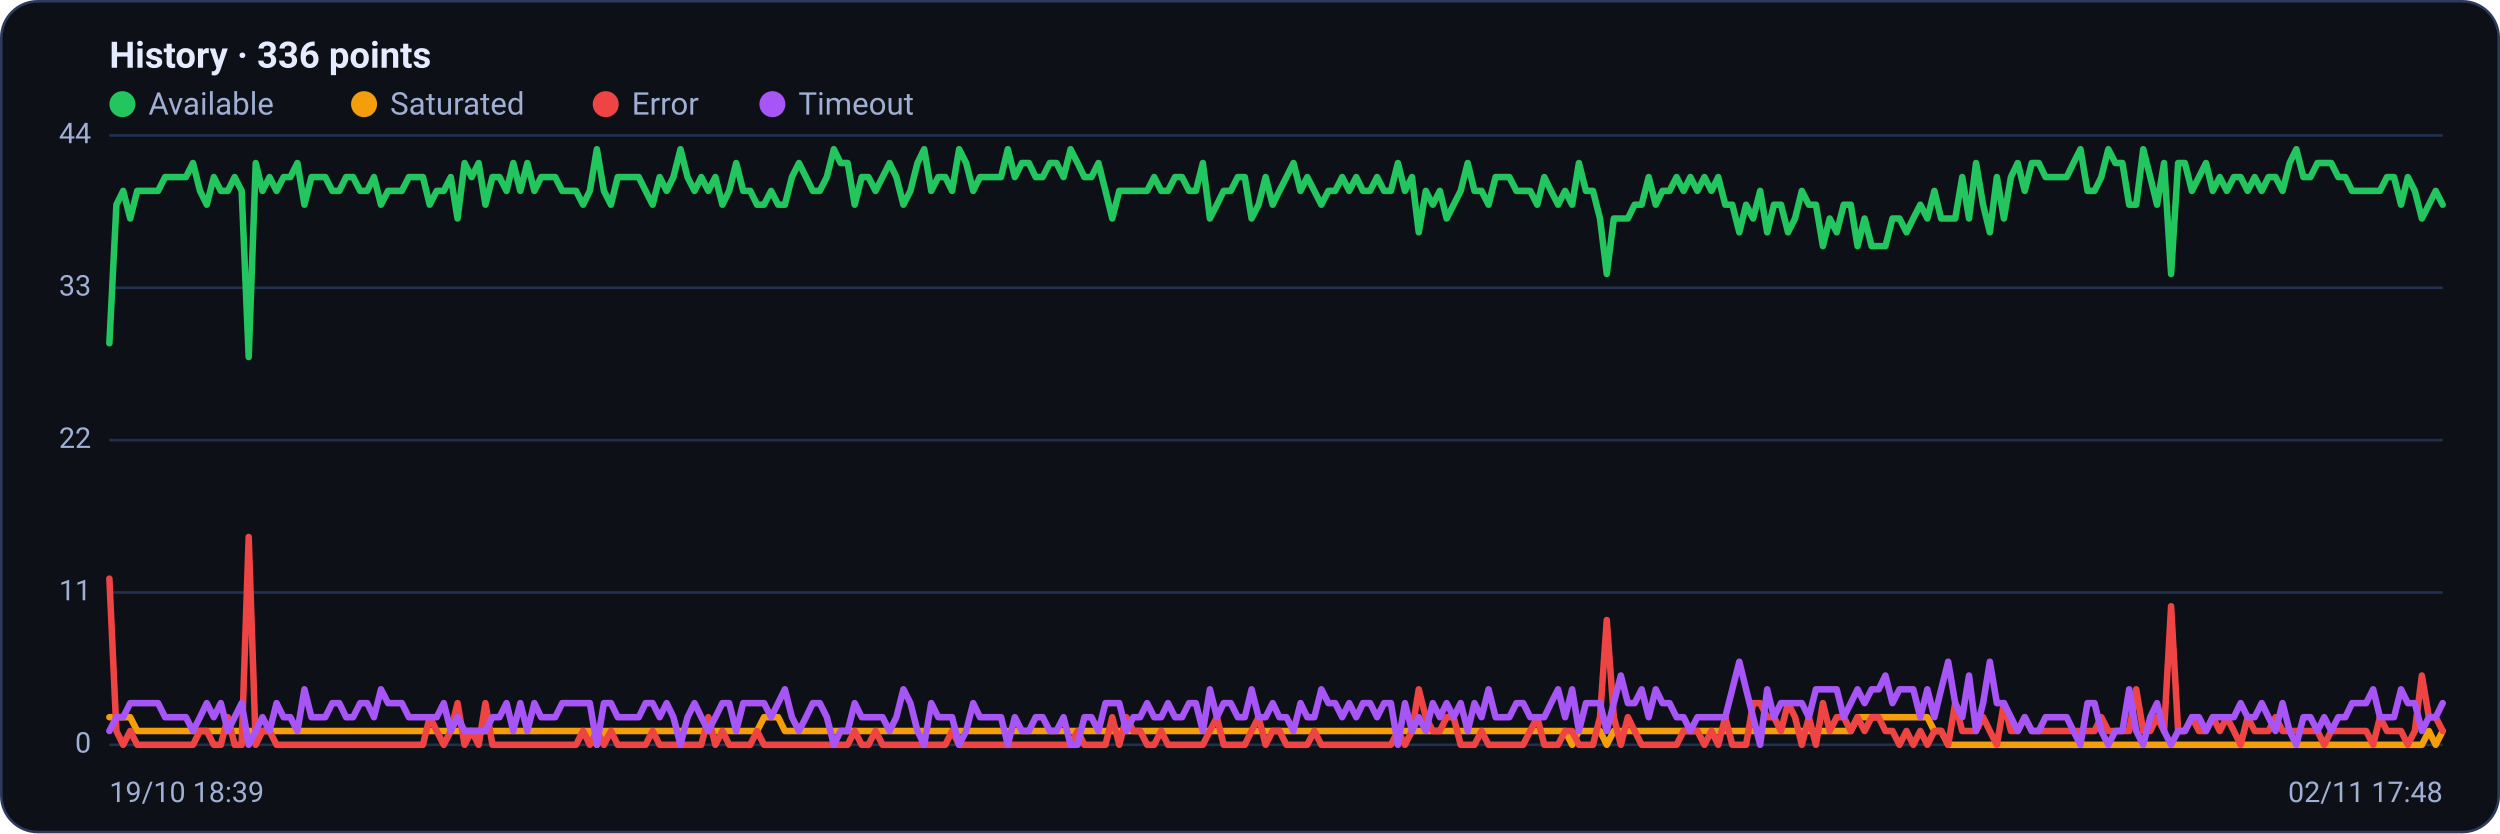
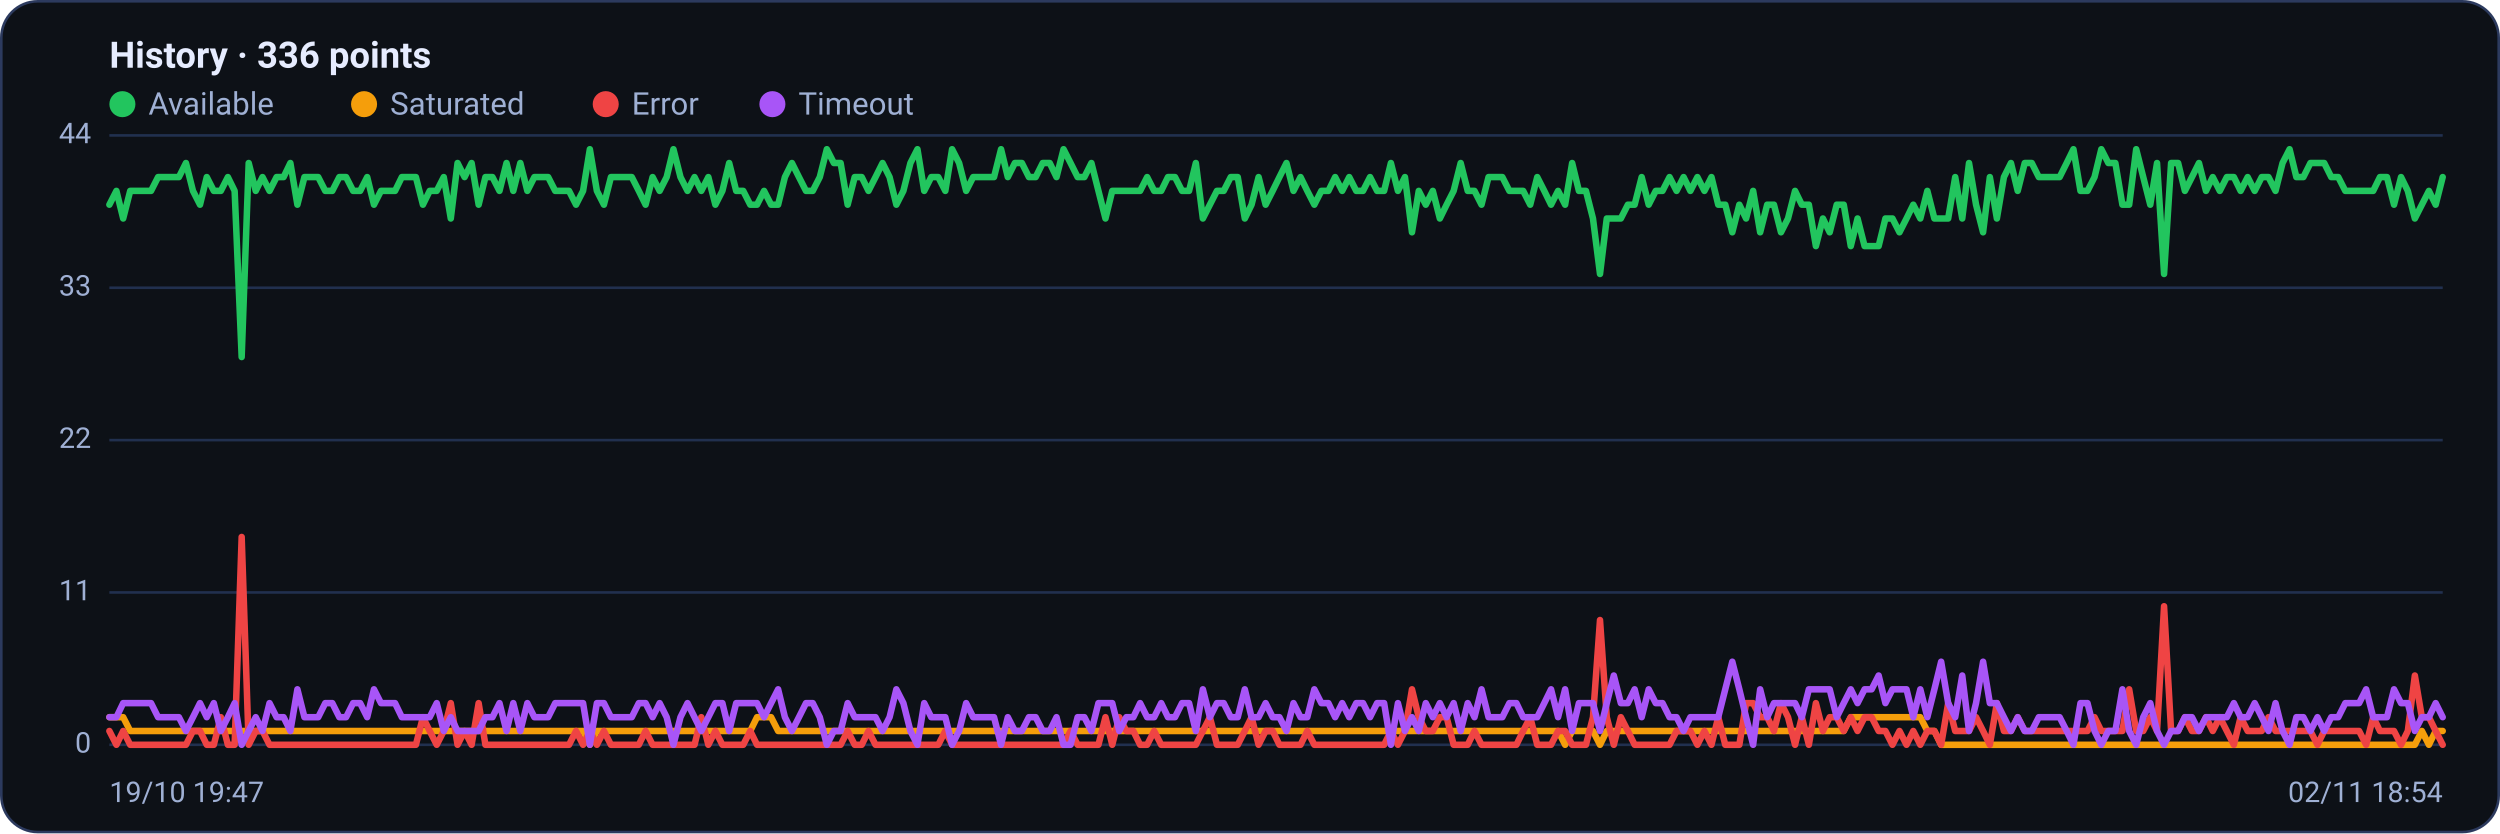
<svg xmlns="http://www.w3.org/2000/svg" viewBox="0 0 960 320" width="960" height="320" font-family="Segoe UI, system-ui, -apple-system, Roboto, Helvetica, Arial, sans-serif" role="img" aria-label="Availability history per region">
  <rect x="0.5" y="0.5" width="959" height="319" rx="14" fill="#0d1117" stroke="#2c3a5e" />
  <text x="42" y="26" font-size="14" font-weight="600" fill="#e6ecff">History · 336 points</text>
  <circle cx="47" cy="40" r="5" fill="#22c55e" />
  <text x="57" y="44" font-size="12" fill="#9fb0d4">Available</text>
  <circle cx="139.8" cy="40" r="5" fill="#f59e0b" />
  <text x="149.8" y="44" font-size="12" fill="#9fb0d4">Saturated</text>
  <circle cx="232.6" cy="40" r="5" fill="#ef4444" />
  <text x="242.6" y="44" font-size="12" fill="#9fb0d4">Error</text>
  <circle cx="296.6" cy="40" r="5" fill="#a855f7" />
  <text x="306.6" y="44" font-size="12" fill="#9fb0d4">Timeout</text>
  <line x1="42" y1="286.0" x2="938" y2="286.0" stroke="#21304f" stroke-width="1" />
  <text x="35" y="289.0" text-anchor="end" font-size="11" fill="#9fb0d4">0</text>
  <line x1="42" y1="227.5" x2="938" y2="227.5" stroke="#21304f" stroke-width="1" />
  <text x="35" y="230.5" text-anchor="end" font-size="11" fill="#9fb0d4">11</text>
  <line x1="42" y1="169.0" x2="938" y2="169.0" stroke="#21304f" stroke-width="1" />
  <text x="35" y="172.0" text-anchor="end" font-size="11" fill="#9fb0d4">22</text>
  <line x1="42" y1="110.5" x2="938" y2="110.5" stroke="#21304f" stroke-width="1" />
  <text x="35" y="113.5" text-anchor="end" font-size="11" fill="#9fb0d4">33</text>
  <line x1="42" y1="52.0" x2="938" y2="52.0" stroke="#21304f" stroke-width="1" />
  <text x="35" y="55.0" text-anchor="end" font-size="11" fill="#9fb0d4">44</text>
-   <polyline fill="none" stroke="#22c55e" stroke-width="2.5" stroke-linejoin="round" stroke-linecap="round" points="42.0,131.8 44.7,78.6 47.3,73.3 50.0,83.9 52.7,73.3 55.4,73.3 58.0,73.3 60.7,73.3 63.4,68.0 66.1,68.0 68.7,68.0 71.4,68.0 74.1,62.6 76.8,73.3 79.4,78.6 82.1,68.0 84.8,73.3 87.5,73.3 90.1,68.0 92.8,73.3 95.5,137.1 98.2,62.6 100.8,73.3 103.5,68.0 106.2,73.3 108.9,68.0 111.5,68.0 114.2,62.6 116.9,78.6 119.6,68.0 122.2,68.0 124.9,68.0 127.6,73.3 130.3,73.3 132.9,68.0 135.6,68.0 138.3,73.3 141.0,73.3 143.6,68.0 146.3,78.6 149.0,73.3 151.7,73.3 154.3,73.3 157.0,68.0 159.7,68.0 162.4,68.0 165.0,78.6 167.7,73.3 170.4,73.3 173.1,68.0 175.7,83.9 178.4,62.6 181.1,68.0 183.8,62.6 186.4,78.6 189.1,68.0 191.8,68.0 194.5,73.3 197.1,62.6 199.8,73.3 202.5,62.6 205.2,73.3 207.8,68.0 210.5,68.0 213.2,68.0 215.9,73.3 218.5,73.3 221.2,73.3 223.9,78.6 226.5,73.3 229.2,57.3 231.9,73.3 234.6,78.6 237.2,68.0 239.9,68.0 242.6,68.0 245.3,68.0 247.9,73.3 250.6,78.6 253.3,68.0 256.0,73.3 258.6,68.0 261.3,57.3 264.0,68.0 266.7,73.3 269.3,68.0 272.0,73.3 274.7,68.0 277.4,78.6 280.0,73.3 282.7,62.6 285.4,73.3 288.1,73.3 290.7,78.6 293.4,78.6 296.1,73.3 298.8,78.6 301.4,78.6 304.1,68.0 306.8,62.6 309.5,68.0 312.1,73.3 314.8,73.3 317.5,68.0 320.2,57.3 322.8,62.6 325.5,62.6 328.2,78.6 330.9,68.0 333.5,68.0 336.2,73.3 338.9,68.0 341.6,62.6 344.2,68.0 346.9,78.6 349.6,73.3 352.3,62.6 354.9,57.3 357.6,73.3 360.3,68.0 363.0,68.0 365.6,73.3 368.3,57.3 371.0,62.6 373.7,73.3 376.3,68.0 379.0,68.0 381.7,68.0 384.4,68.0 387.0,57.3 389.7,68.0 392.4,62.6 395.1,62.6 397.7,68.0 400.4,68.0 403.1,62.6 405.7,62.6 408.4,68.0 411.1,57.3 413.8,62.6 416.4,68.0 419.1,68.0 421.8,62.6 424.5,73.3 427.1,83.9 429.8,73.3 432.5,73.3 435.2,73.3 437.8,73.3 440.5,73.3 443.2,68.0 445.9,73.3 448.5,73.3 451.2,68.0 453.9,68.0 456.6,73.3 459.2,73.3 461.9,62.6 464.6,83.9 467.3,78.6 469.9,73.3 472.6,73.3 475.3,68.0 478.0,68.0 480.6,83.9 483.3,78.6 486.0,68.0 488.7,78.6 491.3,73.3 494.0,68.0 496.7,62.6 499.4,73.3 502.0,68.0 504.7,73.3 507.4,78.6 510.1,73.3 512.7,73.3 515.4,68.0 518.1,73.3 520.8,68.0 523.4,73.3 526.1,73.3 528.8,68.0 531.5,73.3 534.1,73.3 536.8,62.6 539.5,73.3 542.2,68.0 544.8,89.2 547.5,73.3 550.2,78.6 552.9,73.3 555.5,83.9 558.2,78.6 560.9,73.3 563.6,62.6 566.2,73.3 568.9,73.3 571.6,78.6 574.3,68.0 576.9,68.0 579.6,68.0 582.3,73.3 584.9,73.3 587.6,73.3 590.3,78.6 593.0,68.0 595.6,73.3 598.3,78.6 601.0,73.3 603.7,78.6 606.3,62.6 609.0,73.3 611.7,73.3 614.4,83.9 617.0,105.2 619.7,83.9 622.4,83.9 625.1,83.9 627.7,78.6 630.4,78.6 633.1,68.0 635.8,78.6 638.4,73.3 641.1,73.3 643.8,68.0 646.5,73.3 649.1,68.0 651.8,73.3 654.5,68.0 657.2,73.3 659.8,68.0 662.5,78.6 665.2,78.6 667.9,89.2 670.5,78.6 673.2,83.9 675.9,73.3 678.6,89.2 681.2,78.6 683.9,78.6 686.6,89.2 689.3,83.9 691.9,73.3 694.6,78.6 697.3,78.6 700.0,94.5 702.6,83.9 705.3,89.2 708.0,78.6 710.7,78.6 713.3,94.5 716.0,83.9 718.7,94.5 721.4,94.5 724.0,94.5 726.7,83.9 729.4,83.9 732.1,89.2 734.7,83.9 737.4,78.6 740.1,83.9 742.8,73.3 745.4,83.9 748.1,83.9 750.8,83.9 753.5,68.0 756.1,83.9 758.8,62.6 761.5,78.6 764.1,89.2 766.8,68.0 769.5,83.9 772.2,68.0 774.8,62.6 777.5,73.3 780.2,62.6 782.9,62.6 785.5,68.0 788.2,68.0 790.9,68.0 793.6,68.0 796.2,62.6 798.9,57.3 801.6,73.3 804.3,73.3 806.9,68.0 809.6,57.3 812.3,62.6 815.0,62.6 817.6,78.6 820.3,78.6 823.0,57.3 825.7,68.0 828.3,78.6 831.0,62.6 833.7,105.2 836.4,62.6 839.0,62.6 841.7,73.3 844.4,68.0 847.1,62.6 849.7,73.3 852.4,68.0 855.1,73.3 857.8,68.0 860.4,68.0 863.1,73.3 865.8,68.0 868.5,73.3 871.1,68.0 873.8,68.0 876.5,73.3 879.2,62.6 881.8,57.3 884.5,68.0 887.2,68.0 889.9,62.6 892.5,62.6 895.2,62.6 897.9,68.0 900.6,68.0 903.2,73.3 905.9,73.3 908.6,73.3 911.3,73.3 913.9,73.3 916.6,68.0 919.3,68.0 922.0,78.6 924.6,68.0 927.3,73.3 930.0,83.9 932.7,78.6 935.3,73.3 938.0,78.6" />
-   <polyline fill="none" stroke="#f59e0b" stroke-width="2.5" stroke-linejoin="round" stroke-linecap="round" points="42.0,275.4 44.7,275.4 47.3,275.4 50.0,275.4 52.7,280.7 55.4,280.7 58.0,280.7 60.7,280.7 63.4,280.7 66.1,280.7 68.7,280.7 71.4,280.7 74.1,280.7 76.8,280.7 79.4,280.7 82.1,280.7 84.8,280.7 87.5,280.7 90.1,280.7 92.8,280.7 95.5,280.7 98.2,280.7 100.8,280.7 103.5,280.7 106.2,280.7 108.9,280.7 111.5,280.7 114.2,280.7 116.9,280.7 119.6,280.7 122.2,280.7 124.9,280.7 127.6,280.7 130.3,280.7 132.9,280.7 135.6,280.7 138.3,280.7 141.0,280.7 143.6,280.7 146.3,280.7 149.0,280.7 151.7,280.7 154.3,280.7 157.0,280.7 159.7,280.7 162.4,280.7 165.0,280.7 167.7,280.7 170.4,280.7 173.1,280.7 175.7,280.7 178.4,280.7 181.1,280.7 183.8,280.7 186.4,280.7 189.1,280.7 191.8,280.7 194.5,280.7 197.1,280.7 199.8,280.7 202.5,280.7 205.2,280.7 207.8,280.7 210.5,280.7 213.2,280.7 215.9,280.7 218.5,280.7 221.2,280.7 223.9,280.7 226.5,280.7 229.2,286.0 231.9,280.7 234.6,280.7 237.2,280.7 239.9,280.7 242.6,280.7 245.3,280.7 247.9,280.7 250.6,280.7 253.3,280.7 256.0,280.7 258.6,280.7 261.3,280.7 264.0,280.7 266.7,280.7 269.3,280.7 272.0,280.7 274.7,280.7 277.4,280.7 280.0,280.7 282.7,280.7 285.4,280.7 288.1,280.7 290.7,280.7 293.4,275.4 296.1,275.4 298.8,275.4 301.4,280.7 304.1,280.7 306.8,280.7 309.5,280.7 312.1,280.7 314.8,280.7 317.5,280.7 320.2,280.7 322.8,280.7 325.5,280.7 328.2,280.7 330.9,280.7 333.5,280.7 336.2,280.7 338.9,280.7 341.6,280.7 344.2,280.7 346.9,280.7 349.6,280.7 352.3,280.7 354.9,280.7 357.6,280.7 360.3,280.7 363.0,280.7 365.6,280.7 368.3,280.7 371.0,280.7 373.7,280.7 376.3,280.7 379.0,280.7 381.7,280.7 384.4,280.7 387.0,280.7 389.7,280.7 392.4,280.7 395.1,280.7 397.7,280.7 400.4,280.7 403.1,280.7 405.7,280.7 408.4,280.7 411.1,280.7 413.8,280.7 416.4,280.7 419.1,280.7 421.8,280.7 424.5,280.7 427.1,280.7 429.8,280.7 432.5,280.7 435.2,280.7 437.8,280.7 440.5,280.7 443.2,280.7 445.9,280.7 448.5,280.7 451.2,280.7 453.9,280.7 456.6,280.7 459.2,280.7 461.9,280.7 464.6,280.7 467.3,280.7 469.9,280.7 472.6,280.7 475.3,280.7 478.0,280.7 480.6,280.7 483.3,280.7 486.0,280.7 488.7,280.7 491.3,280.7 494.0,280.7 496.7,280.7 499.4,280.7 502.0,280.7 504.7,280.7 507.4,280.7 510.1,280.7 512.7,280.7 515.4,280.7 518.1,280.7 520.8,280.7 523.4,280.7 526.1,280.7 528.8,280.7 531.5,280.7 534.1,280.7 536.8,280.7 539.5,280.7 542.2,280.7 544.8,280.7 547.5,280.7 550.2,280.7 552.9,280.7 555.5,280.7 558.2,280.7 560.9,280.7 563.6,280.7 566.2,280.7 568.9,280.7 571.6,280.7 574.3,280.7 576.9,280.7 579.6,280.7 582.3,280.7 584.9,280.7 587.6,280.7 590.3,280.7 593.0,280.7 595.6,280.7 598.3,280.7 601.0,280.7 603.7,286.0 606.3,280.7 609.0,280.7 611.7,280.7 614.4,280.7 617.0,286.0 619.7,280.7 622.4,280.7 625.1,280.7 627.7,280.7 630.4,280.7 633.1,280.7 635.8,280.7 638.4,280.7 641.1,280.7 643.8,280.7 646.5,280.7 649.1,280.7 651.8,280.7 654.5,280.7 657.2,280.7 659.8,280.7 662.5,280.7 665.2,280.7 667.9,280.7 670.5,280.7 673.2,280.7 675.9,280.7 678.6,280.7 681.2,280.7 683.9,280.7 686.6,280.7 689.3,280.7 691.9,280.7 694.6,280.7 697.3,280.7 700.0,280.7 702.6,280.7 705.3,280.7 708.0,280.7 710.7,280.7 713.3,275.4 716.0,275.4 718.7,275.4 721.4,275.4 724.0,275.4 726.7,275.4 729.4,275.4 732.1,275.4 734.7,275.4 737.4,275.4 740.1,275.4 742.8,280.7 745.4,280.7 748.1,286.0 750.8,286.0 753.5,286.0 756.1,286.0 758.8,286.0 761.5,286.0 764.1,286.0 766.8,286.0 769.5,286.0 772.2,286.0 774.8,286.0 777.5,286.0 780.2,286.0 782.9,286.0 785.5,286.0 788.2,286.0 790.9,286.0 793.6,286.0 796.2,286.0 798.9,286.0 801.6,286.0 804.3,286.0 806.9,286.0 809.6,286.0 812.3,286.0 815.0,286.0 817.6,286.0 820.3,286.0 823.0,286.0 825.7,286.0 828.3,286.0 831.0,286.0 833.7,286.0 836.4,286.0 839.0,286.0 841.7,286.0 844.4,286.0 847.1,286.0 849.7,286.0 852.4,286.0 855.1,286.0 857.8,286.0 860.4,286.0 863.1,286.0 865.8,286.0 868.5,286.0 871.1,286.0 873.8,286.0 876.5,286.0 879.2,286.0 881.8,286.0 884.5,286.0 887.2,286.0 889.9,286.0 892.5,286.0 895.2,286.0 897.9,286.0 900.6,286.0 903.2,286.0 905.9,286.0 908.6,286.0 911.3,286.0 913.9,286.0 916.6,286.0 919.3,286.0 922.0,286.0 924.6,286.0 927.3,286.0 930.0,286.0 932.7,280.7 935.3,286.0 938.0,280.7" />
-   <polyline fill="none" stroke="#ef4444" stroke-width="2.5" stroke-linejoin="round" stroke-linecap="round" points="42.0,222.2 44.7,280.7 47.3,286.0 50.0,280.7 52.7,286.0 55.4,286.0 58.0,286.0 60.7,286.0 63.4,286.0 66.1,286.0 68.7,286.0 71.4,286.0 74.1,286.0 76.8,280.7 79.4,280.7 82.1,286.0 84.8,286.0 87.5,275.4 90.1,286.0 92.8,286.0 95.5,206.2 98.2,286.0 100.8,280.7 103.5,280.7 106.2,286.0 108.9,286.0 111.5,286.0 114.2,286.0 116.9,286.0 119.6,286.0 122.2,286.0 124.9,286.0 127.6,286.0 130.3,286.0 132.9,286.0 135.6,286.0 138.3,286.0 141.0,286.0 143.6,286.0 146.3,286.0 149.0,286.0 151.7,286.0 154.3,286.0 157.0,286.0 159.7,286.0 162.4,286.0 165.0,275.4 167.7,280.7 170.4,286.0 173.1,280.7 175.7,270.0 178.4,286.0 181.1,280.7 183.8,286.0 186.4,270.0 189.1,286.0 191.8,286.0 194.5,286.0 197.1,286.0 199.8,286.0 202.5,286.0 205.2,286.0 207.8,286.0 210.5,286.0 213.2,286.0 215.9,286.0 218.5,286.0 221.2,286.0 223.9,280.7 226.5,286.0 229.2,280.7 231.9,286.0 234.6,280.7 237.2,286.0 239.9,286.0 242.6,286.0 245.3,286.0 247.9,286.0 250.6,280.7 253.3,286.0 256.0,286.0 258.6,286.0 261.3,286.0 264.0,286.0 266.7,286.0 269.3,286.0 272.0,275.4 274.7,286.0 277.4,280.7 280.0,286.0 282.7,286.0 285.4,286.0 288.1,286.0 290.7,280.7 293.4,286.0 296.1,286.0 298.8,286.0 301.4,286.0 304.1,286.0 306.8,286.0 309.5,286.0 312.1,286.0 314.8,286.0 317.5,286.0 320.2,286.0 322.8,286.0 325.5,286.0 328.2,280.7 330.9,286.0 333.5,286.0 336.2,280.7 338.9,286.0 341.6,286.0 344.2,286.0 346.9,286.0 349.6,286.0 352.3,286.0 354.9,286.0 357.6,286.0 360.3,286.0 363.0,286.0 365.6,280.7 368.3,286.0 371.0,286.0 373.7,286.0 376.3,286.0 379.0,286.0 381.7,286.0 384.4,286.0 387.0,286.0 389.7,286.0 392.4,286.0 395.1,286.0 397.7,286.0 400.4,286.0 403.1,286.0 405.7,286.0 408.4,286.0 411.1,286.0 413.8,280.7 416.4,286.0 419.1,286.0 421.8,286.0 424.5,286.0 427.1,275.4 429.8,286.0 432.5,275.4 435.2,280.7 437.8,280.7 440.5,286.0 443.2,286.0 445.9,280.7 448.5,286.0 451.2,286.0 453.9,286.0 456.6,286.0 459.2,286.0 461.9,286.0 464.6,280.7 467.3,275.4 469.9,286.0 472.6,286.0 475.3,286.0 478.0,286.0 480.6,280.7 483.3,275.4 486.0,286.0 488.7,280.7 491.3,280.7 494.0,286.0 496.7,286.0 499.4,286.0 502.0,286.0 504.7,280.7 507.4,286.0 510.1,286.0 512.7,286.0 515.4,286.0 518.1,286.0 520.8,286.0 523.4,286.0 526.1,286.0 528.8,286.0 531.5,286.0 534.1,286.0 536.8,280.7 539.5,286.0 542.2,280.7 544.8,264.7 547.5,275.4 550.2,280.7 552.9,280.7 555.5,275.4 558.2,275.4 560.9,286.0 563.6,286.0 566.2,286.0 568.9,280.7 571.6,286.0 574.3,286.0 576.9,286.0 579.6,286.0 582.3,286.0 584.9,286.0 587.6,280.7 590.3,275.4 593.0,286.0 595.6,286.0 598.3,286.0 601.0,280.7 603.7,280.7 606.3,286.0 609.0,286.0 611.7,286.0 614.4,275.4 617.0,238.1 619.7,275.4 622.4,286.0 625.1,275.4 627.7,280.7 630.4,286.0 633.1,286.0 635.8,286.0 638.4,286.0 641.1,286.0 643.8,286.0 646.5,280.7 649.1,280.7 651.8,280.7 654.5,286.0 657.2,280.7 659.8,286.0 662.5,275.4 665.2,286.0 667.9,286.0 670.5,286.0 673.2,270.0 675.9,270.0 678.6,275.4 681.2,275.4 683.9,280.7 686.6,270.0 689.3,275.4 691.9,286.0 694.6,275.4 697.3,286.0 700.0,270.0 702.6,280.7 705.3,275.4 708.0,275.4 710.7,280.7 713.3,275.4 716.0,280.7 718.7,275.4 721.4,275.4 724.0,280.7 726.7,280.7 729.4,286.0 732.1,280.7 734.7,286.0 737.4,280.7 740.1,286.0 742.8,280.7 745.4,280.7 748.1,286.0 750.8,270.0 753.5,280.7 756.1,280.7 758.8,280.7 761.5,275.4 764.1,280.7 766.8,286.0 769.5,270.0 772.2,280.7 774.8,280.7 777.5,275.4 780.2,280.7 782.9,280.7 785.5,280.7 788.2,280.7 790.9,280.7 793.6,280.7 796.2,280.7 798.9,280.7 801.6,280.7 804.3,280.7 806.9,275.4 809.6,280.7 812.3,280.7 815.0,280.7 817.6,280.7 820.3,264.7 823.0,280.7 825.7,280.7 828.3,275.4 831.0,280.7 833.7,232.8 836.4,280.7 839.0,280.7 841.7,275.4 844.4,280.7 847.1,280.7 849.7,275.4 852.4,280.7 855.1,275.4 857.8,280.7 860.4,286.0 863.1,275.4 865.8,280.7 868.5,280.7 871.1,280.7 873.8,275.4 876.5,280.7 879.2,280.7 881.8,280.7 884.5,280.7 887.2,280.7 889.9,280.7 892.5,286.0 895.2,280.7 897.9,280.7 900.6,280.7 903.2,280.7 905.9,280.7 908.6,280.7 911.3,286.0 913.9,275.4 916.6,280.7 919.3,280.7 922.0,280.7 924.6,286.0 927.3,280.7 930.0,259.4 932.7,275.4 935.3,275.4 938.0,280.7" />
-   <polyline fill="none" stroke="#a855f7" stroke-width="2.5" stroke-linejoin="round" stroke-linecap="round" points="42.0,280.7 44.7,275.4 47.3,275.4 50.0,270.0 52.7,270.0 55.4,270.0 58.0,270.0 60.7,270.0 63.4,275.4 66.1,275.4 68.7,275.4 71.4,275.4 74.1,280.7 76.8,275.4 79.4,270.0 82.1,275.4 84.8,270.0 87.5,280.7 90.1,275.4 92.8,270.0 95.5,286.0 98.2,280.7 100.8,275.4 103.5,280.7 106.2,270.0 108.9,275.4 111.5,275.4 114.2,280.7 116.9,264.7 119.6,275.4 122.2,275.4 124.9,275.4 127.6,270.0 130.3,270.0 132.9,275.4 135.6,275.4 138.3,270.0 141.0,270.0 143.6,275.4 146.3,264.7 149.0,270.0 151.7,270.0 154.3,270.0 157.0,275.4 159.7,275.4 162.4,275.4 165.0,275.4 167.7,275.4 170.4,270.0 173.1,280.7 175.7,275.4 178.4,280.7 181.1,280.7 183.8,280.7 186.4,280.7 189.1,275.4 191.8,275.4 194.5,270.0 197.1,280.7 199.8,270.0 202.5,280.7 205.2,270.0 207.8,275.4 210.5,275.4 213.2,275.4 215.9,270.0 218.5,270.0 221.2,270.0 223.9,270.0 226.5,270.0 229.2,286.0 231.9,270.0 234.6,270.0 237.2,275.4 239.9,275.4 242.6,275.4 245.3,275.4 247.9,270.0 250.6,270.0 253.3,275.4 256.0,270.0 258.6,275.4 261.3,286.0 264.0,275.4 266.7,270.0 269.3,275.4 272.0,280.7 274.7,275.4 277.4,270.0 280.0,270.0 282.7,280.7 285.4,270.0 288.1,270.0 290.7,270.0 293.4,270.0 296.1,275.4 298.8,270.0 301.4,264.7 304.1,275.4 306.8,280.7 309.5,275.4 312.1,270.0 314.8,270.0 317.5,275.4 320.2,286.0 322.8,280.7 325.5,280.7 328.2,270.0 330.9,275.4 333.5,275.4 336.2,275.4 338.9,275.4 341.6,280.7 344.2,275.4 346.9,264.7 349.6,270.0 352.3,280.7 354.9,286.0 357.6,270.0 360.3,275.4 363.0,275.4 365.6,275.4 368.3,286.0 371.0,280.7 373.7,270.0 376.3,275.4 379.0,275.4 381.7,275.4 384.4,275.4 387.0,286.0 389.7,275.4 392.4,280.7 395.1,280.7 397.7,275.4 400.4,275.4 403.1,280.7 405.7,280.7 408.4,275.4 411.1,286.0 413.8,286.0 416.4,275.4 419.1,275.4 421.8,280.7 424.5,270.0 427.1,270.0 429.8,270.0 432.5,280.7 435.2,275.4 437.8,275.4 440.5,270.0 443.2,275.4 445.9,275.4 448.5,270.0 451.2,275.4 453.9,275.4 456.6,270.0 459.2,270.0 461.9,280.7 464.6,264.7 467.3,275.4 469.9,270.0 472.6,270.0 475.3,275.4 478.0,275.4 480.6,264.7 483.3,275.4 486.0,275.4 488.7,270.0 491.3,275.4 494.0,275.4 496.7,280.7 499.4,270.0 502.0,275.4 504.7,275.4 507.4,264.7 510.1,270.0 512.7,270.0 515.4,275.4 518.1,270.0 520.8,275.4 523.4,270.0 526.1,270.0 528.8,275.4 531.5,270.0 534.1,270.0 536.8,286.0 539.5,270.0 542.2,280.7 544.8,275.4 547.5,280.7 550.2,270.0 552.9,275.4 555.5,270.0 558.2,275.4 560.9,270.0 563.6,280.7 566.2,270.0 568.9,275.4 571.6,264.7 574.3,275.4 576.9,275.4 579.6,275.4 582.3,270.0 584.9,270.0 587.6,275.4 590.3,275.4 593.0,275.4 595.6,270.0 598.3,264.7 601.0,275.4 603.7,264.7 606.3,280.7 609.0,270.0 611.7,270.0 614.4,270.0 617.0,280.7 619.7,270.0 622.4,259.4 625.1,270.0 627.7,270.0 630.4,264.7 633.1,275.4 635.8,264.7 638.4,270.0 641.1,270.0 643.8,275.4 646.5,275.4 649.1,280.7 651.8,275.4 654.5,275.4 657.2,275.4 659.8,275.4 662.5,275.4 665.2,264.7 667.9,254.1 670.5,264.7 673.2,275.4 675.9,286.0 678.6,264.7 681.2,275.4 683.9,270.0 686.6,270.0 689.3,270.0 691.9,270.0 694.6,275.4 697.3,264.7 700.0,264.7 702.6,264.7 705.3,264.7 708.0,275.4 710.7,270.0 713.3,264.7 716.0,270.0 718.7,264.7 721.4,264.7 724.0,259.4 726.7,270.0 729.4,264.7 732.1,264.7 734.7,264.7 737.4,275.4 740.1,264.7 742.8,275.4 745.4,264.7 748.1,254.1 750.8,270.0 753.5,275.4 756.1,259.4 758.8,280.7 761.5,270.0 764.1,254.1 766.8,270.0 769.5,270.0 772.2,275.4 774.8,280.7 777.5,275.4 780.2,280.7 782.9,280.7 785.5,275.4 788.2,275.4 790.9,275.4 793.6,275.4 796.2,280.7 798.9,286.0 801.6,270.0 804.3,270.0 806.9,280.7 809.6,286.0 812.3,280.7 815.0,280.7 817.6,264.7 820.3,280.7 823.0,286.0 825.7,275.4 828.3,270.0 831.0,280.7 833.7,286.0 836.4,280.7 839.0,280.7 841.7,275.4 844.4,275.4 847.1,280.7 849.7,275.4 852.4,275.4 855.1,275.4 857.8,275.4 860.4,270.0 863.1,275.4 865.8,275.4 868.5,270.0 871.1,275.4 873.8,280.7 876.5,270.0 879.2,280.7 881.8,286.0 884.5,275.4 887.2,275.4 889.9,280.7 892.5,275.4 895.2,280.7 897.9,275.4 900.6,275.4 903.2,270.0 905.9,270.0 908.6,270.0 911.3,264.7 913.9,275.4 916.6,275.4 919.3,275.4 922.0,264.7 924.6,270.0 927.3,270.0 930.0,280.7 932.7,275.4 935.3,275.4 938.0,270.0" />
-   <text x="42" y="308" font-size="11" fill="#9fb0d4">19/10 18:39</text>
-   <text x="938" y="308" text-anchor="end" font-size="11" fill="#9fb0d4">02/11 17:48</text>
+   <polyline fill="none" stroke="#22c55e" stroke-width="2.5" stroke-linejoin="round" stroke-linecap="round" points="42.0,78.6 44.7,73.3 47.3,83.9 50.0,73.3 52.7,73.3 55.4,73.3 58.0,73.3 60.7,68.0 63.4,68.0 66.1,68.0 68.7,68.0 71.4,62.6 74.1,73.3 76.8,78.6 79.4,68.0 82.1,73.3 84.8,73.3 87.5,68.0 90.1,73.3 92.8,137.1 95.5,62.6 98.2,73.3 100.8,68.0 103.5,73.3 106.2,68.0 108.9,68.0 111.5,62.6 114.2,78.6 116.9,68.0 119.6,68.0 122.2,68.0 124.9,73.3 127.6,73.3 130.3,68.0 132.9,68.0 135.6,73.3 138.3,73.3 141.0,68.0 143.6,78.6 146.3,73.3 149.0,73.3 151.7,73.3 154.3,68.0 157.0,68.0 159.7,68.0 162.4,78.6 165.0,73.3 167.7,73.3 170.4,68.0 173.1,83.9 175.7,62.6 178.4,68.0 181.1,62.6 183.8,78.6 186.4,68.0 189.1,68.0 191.8,73.3 194.5,62.6 197.1,73.3 199.8,62.6 202.5,73.3 205.2,68.0 207.8,68.0 210.5,68.0 213.2,73.3 215.9,73.3 218.5,73.3 221.2,78.6 223.9,73.3 226.5,57.3 229.2,73.3 231.9,78.6 234.6,68.0 237.2,68.0 239.9,68.0 242.6,68.0 245.3,73.3 247.9,78.6 250.6,68.0 253.3,73.3 256.0,68.0 258.6,57.3 261.3,68.0 264.0,73.3 266.7,68.0 269.3,73.3 272.0,68.0 274.7,78.6 277.4,73.3 280.0,62.6 282.7,73.3 285.4,73.3 288.1,78.6 290.7,78.6 293.4,73.3 296.1,78.6 298.8,78.6 301.4,68.0 304.1,62.6 306.8,68.0 309.5,73.3 312.1,73.3 314.8,68.0 317.5,57.3 320.2,62.6 322.8,62.6 325.5,78.6 328.2,68.0 330.9,68.0 333.5,73.3 336.2,68.0 338.9,62.6 341.6,68.0 344.2,78.6 346.9,73.3 349.6,62.6 352.3,57.3 354.9,73.3 357.6,68.0 360.3,68.0 363.0,73.3 365.6,57.3 368.3,62.6 371.0,73.3 373.7,68.0 376.3,68.0 379.0,68.0 381.7,68.0 384.4,57.3 387.0,68.0 389.7,62.6 392.4,62.6 395.1,68.0 397.7,68.0 400.4,62.6 403.1,62.6 405.7,68.0 408.4,57.3 411.1,62.6 413.8,68.0 416.4,68.0 419.1,62.6 421.8,73.3 424.5,83.9 427.1,73.3 429.8,73.3 432.5,73.3 435.2,73.3 437.8,73.3 440.5,68.0 443.2,73.3 445.9,73.3 448.5,68.0 451.2,68.0 453.9,73.3 456.6,73.3 459.2,62.6 461.9,83.9 464.6,78.6 467.3,73.3 469.9,73.3 472.6,68.0 475.3,68.0 478.0,83.9 480.6,78.6 483.3,68.0 486.0,78.6 488.7,73.3 491.3,68.0 494.0,62.6 496.7,73.3 499.4,68.0 502.0,73.3 504.7,78.6 507.4,73.3 510.1,73.3 512.7,68.0 515.4,73.3 518.1,68.0 520.8,73.3 523.4,73.3 526.1,68.0 528.8,73.3 531.5,73.3 534.1,62.6 536.8,73.3 539.5,68.0 542.2,89.2 544.8,73.3 547.5,78.6 550.2,73.3 552.9,83.9 555.5,78.6 558.2,73.3 560.9,62.6 563.6,73.3 566.2,73.3 568.9,78.6 571.6,68.0 574.3,68.0 576.9,68.0 579.6,73.3 582.3,73.3 584.9,73.3 587.6,78.6 590.3,68.0 593.0,73.3 595.6,78.6 598.3,73.3 601.0,78.6 603.7,62.6 606.3,73.3 609.0,73.3 611.7,83.9 614.4,105.2 617.0,83.9 619.7,83.9 622.4,83.9 625.1,78.6 627.7,78.6 630.4,68.0 633.1,78.6 635.8,73.3 638.4,73.3 641.1,68.0 643.8,73.3 646.5,68.0 649.1,73.3 651.8,68.0 654.5,73.3 657.2,68.0 659.8,78.6 662.5,78.6 665.2,89.2 667.9,78.6 670.5,83.9 673.2,73.3 675.9,89.2 678.6,78.6 681.2,78.6 683.9,89.2 686.6,83.9 689.3,73.3 691.9,78.6 694.6,78.6 697.3,94.5 700.0,83.9 702.6,89.2 705.3,78.6 708.0,78.6 710.7,94.5 713.3,83.9 716.0,94.5 718.7,94.5 721.4,94.5 724.0,83.9 726.7,83.9 729.4,89.2 732.1,83.9 734.7,78.6 737.4,83.9 740.1,73.3 742.8,83.9 745.4,83.9 748.1,83.9 750.8,68.0 753.5,83.9 756.1,62.6 758.8,78.6 761.5,89.2 764.1,68.0 766.8,83.9 769.5,68.0 772.2,62.6 774.8,73.3 777.5,62.6 780.2,62.6 782.9,68.0 785.5,68.0 788.2,68.0 790.9,68.0 793.6,62.6 796.2,57.3 798.9,73.3 801.6,73.3 804.3,68.0 806.9,57.3 809.6,62.6 812.3,62.6 815.0,78.6 817.6,78.6 820.3,57.3 823.0,68.0 825.7,78.6 828.3,62.6 831.0,105.2 833.7,62.6 836.4,62.6 839.0,73.3 841.7,68.0 844.4,62.6 847.1,73.3 849.7,68.0 852.4,73.3 855.1,68.0 857.8,68.0 860.4,73.3 863.1,68.0 865.8,73.3 868.5,68.0 871.1,68.0 873.8,73.3 876.5,62.6 879.2,57.3 881.8,68.0 884.5,68.0 887.2,62.6 889.9,62.6 892.5,62.6 895.2,68.0 897.9,68.0 900.6,73.3 903.2,73.3 905.9,73.3 908.6,73.3 911.3,73.3 913.9,68.0 916.6,68.0 919.3,78.6 922.0,68.0 924.6,73.3 927.3,83.9 930.0,78.6 932.7,73.3 935.3,78.6 938.0,68.0" />
+   <polyline fill="none" stroke="#f59e0b" stroke-width="2.5" stroke-linejoin="round" stroke-linecap="round" points="42.0,275.4 44.7,275.4 47.3,275.4 50.0,280.7 52.7,280.7 55.4,280.7 58.0,280.7 60.7,280.7 63.4,280.7 66.1,280.7 68.7,280.7 71.4,280.7 74.1,280.7 76.8,280.7 79.4,280.7 82.1,280.7 84.8,280.7 87.5,280.7 90.1,280.7 92.8,280.7 95.5,280.7 98.2,280.7 100.8,280.7 103.5,280.7 106.2,280.7 108.9,280.7 111.5,280.7 114.2,280.7 116.9,280.7 119.6,280.7 122.2,280.7 124.9,280.7 127.6,280.7 130.3,280.7 132.9,280.7 135.6,280.7 138.3,280.7 141.0,280.7 143.6,280.7 146.3,280.7 149.0,280.7 151.7,280.7 154.3,280.7 157.0,280.7 159.7,280.7 162.4,280.7 165.0,280.7 167.7,280.7 170.4,280.7 173.1,280.7 175.7,280.7 178.4,280.7 181.1,280.7 183.8,280.7 186.4,280.7 189.1,280.7 191.8,280.7 194.5,280.7 197.1,280.7 199.8,280.7 202.5,280.7 205.2,280.7 207.8,280.7 210.5,280.7 213.2,280.7 215.9,280.7 218.5,280.7 221.2,280.7 223.9,280.7 226.5,286.0 229.2,280.7 231.9,280.7 234.6,280.7 237.2,280.7 239.9,280.7 242.6,280.7 245.3,280.7 247.9,280.7 250.6,280.7 253.3,280.7 256.0,280.7 258.6,280.7 261.3,280.7 264.0,280.7 266.7,280.7 269.3,280.7 272.0,280.7 274.7,280.7 277.4,280.7 280.0,280.7 282.7,280.7 285.4,280.7 288.1,280.7 290.7,275.4 293.4,275.4 296.1,275.4 298.8,280.7 301.4,280.7 304.1,280.7 306.8,280.7 309.5,280.7 312.1,280.7 314.8,280.7 317.5,280.7 320.2,280.7 322.8,280.7 325.5,280.7 328.2,280.7 330.9,280.7 333.5,280.7 336.2,280.7 338.9,280.7 341.6,280.7 344.2,280.7 346.9,280.7 349.6,280.7 352.3,280.7 354.9,280.7 357.6,280.7 360.3,280.7 363.0,280.7 365.6,280.7 368.3,280.7 371.0,280.7 373.7,280.7 376.3,280.7 379.0,280.7 381.7,280.7 384.4,280.7 387.0,280.7 389.7,280.7 392.4,280.7 395.1,280.7 397.7,280.7 400.4,280.7 403.1,280.7 405.7,280.7 408.4,280.7 411.1,280.7 413.8,280.7 416.4,280.7 419.1,280.7 421.8,280.7 424.5,280.7 427.1,280.7 429.8,280.7 432.5,280.7 435.2,280.7 437.8,280.7 440.5,280.7 443.2,280.7 445.9,280.7 448.5,280.7 451.2,280.7 453.9,280.7 456.6,280.7 459.2,280.7 461.9,280.7 464.6,280.7 467.3,280.7 469.9,280.7 472.6,280.7 475.3,280.7 478.0,280.7 480.6,280.7 483.3,280.7 486.0,280.7 488.7,280.7 491.3,280.7 494.0,280.7 496.7,280.7 499.4,280.7 502.0,280.7 504.7,280.7 507.4,280.7 510.1,280.7 512.7,280.7 515.4,280.7 518.1,280.7 520.8,280.7 523.4,280.7 526.1,280.7 528.8,280.7 531.5,280.7 534.1,280.7 536.8,280.7 539.5,280.7 542.2,280.7 544.8,280.7 547.5,280.7 550.2,280.7 552.9,280.7 555.5,280.7 558.2,280.7 560.9,280.7 563.6,280.7 566.2,280.7 568.9,280.7 571.6,280.7 574.3,280.7 576.9,280.7 579.6,280.7 582.3,280.7 584.9,280.7 587.6,280.7 590.3,280.7 593.0,280.7 595.6,280.7 598.3,280.7 601.0,286.0 603.7,280.7 606.3,280.7 609.0,280.7 611.7,280.7 614.4,286.0 617.0,280.7 619.7,280.7 622.4,280.7 625.1,280.7 627.7,280.7 630.4,280.7 633.1,280.7 635.8,280.7 638.4,280.7 641.1,280.7 643.8,280.7 646.5,280.7 649.1,280.7 651.8,280.7 654.5,280.7 657.2,280.7 659.8,280.7 662.5,280.7 665.2,280.7 667.9,280.7 670.5,280.7 673.2,280.7 675.9,280.7 678.6,280.7 681.2,280.7 683.9,280.7 686.6,280.7 689.3,280.7 691.9,280.7 694.6,280.7 697.3,280.7 700.0,280.7 702.6,280.7 705.3,280.7 708.0,280.7 710.7,275.4 713.3,275.4 716.0,275.4 718.7,275.4 721.4,275.4 724.0,275.4 726.7,275.4 729.4,275.4 732.1,275.4 734.7,275.4 737.4,275.4 740.1,280.7 742.8,280.7 745.4,286.0 748.1,286.0 750.8,286.0 753.5,286.0 756.1,286.0 758.8,286.0 761.5,286.0 764.1,286.0 766.8,286.0 769.5,286.0 772.2,286.0 774.8,286.0 777.5,286.0 780.2,286.0 782.9,286.0 785.5,286.0 788.2,286.0 790.9,286.0 793.6,286.0 796.2,286.0 798.9,286.0 801.6,286.0 804.3,286.0 806.9,286.0 809.6,286.0 812.3,286.0 815.0,286.0 817.6,286.0 820.3,286.0 823.0,286.0 825.7,286.0 828.3,286.0 831.0,286.0 833.7,286.0 836.4,286.0 839.0,286.0 841.7,286.0 844.4,286.0 847.1,286.0 849.7,286.0 852.4,286.0 855.1,286.0 857.8,286.0 860.4,286.0 863.1,286.0 865.8,286.0 868.5,286.0 871.1,286.0 873.8,286.0 876.5,286.0 879.2,286.0 881.8,286.0 884.5,286.0 887.2,286.0 889.9,286.0 892.5,286.0 895.2,286.0 897.9,286.0 900.6,286.0 903.2,286.0 905.9,286.0 908.6,286.0 911.3,286.0 913.9,286.0 916.6,286.0 919.3,286.0 922.0,286.0 924.6,286.0 927.3,286.0 930.0,280.7 932.7,286.0 935.3,280.7 938.0,280.7" />
+   <polyline fill="none" stroke="#ef4444" stroke-width="2.5" stroke-linejoin="round" stroke-linecap="round" points="42.0,280.7 44.7,286.0 47.3,280.7 50.0,286.0 52.7,286.0 55.4,286.0 58.0,286.0 60.7,286.0 63.4,286.0 66.1,286.0 68.7,286.0 71.4,286.0 74.1,280.7 76.8,280.7 79.4,286.0 82.1,286.0 84.8,275.4 87.5,286.0 90.1,286.0 92.8,206.2 95.5,286.0 98.2,280.7 100.8,280.7 103.5,286.0 106.2,286.0 108.9,286.0 111.5,286.0 114.2,286.0 116.9,286.0 119.6,286.0 122.2,286.0 124.9,286.0 127.6,286.0 130.3,286.0 132.9,286.0 135.6,286.0 138.3,286.0 141.0,286.0 143.6,286.0 146.3,286.0 149.0,286.0 151.7,286.0 154.3,286.0 157.0,286.0 159.7,286.0 162.4,275.4 165.0,280.7 167.7,286.0 170.4,280.7 173.1,270.0 175.7,286.0 178.4,280.7 181.1,286.0 183.8,270.0 186.4,286.0 189.1,286.0 191.8,286.0 194.5,286.0 197.1,286.0 199.8,286.0 202.5,286.0 205.2,286.0 207.8,286.0 210.5,286.0 213.2,286.0 215.9,286.0 218.5,286.0 221.2,280.7 223.9,286.0 226.5,280.7 229.2,286.0 231.9,280.7 234.6,286.0 237.2,286.0 239.9,286.0 242.6,286.0 245.3,286.0 247.9,280.7 250.6,286.0 253.3,286.0 256.0,286.0 258.6,286.0 261.3,286.0 264.0,286.0 266.7,286.0 269.3,275.4 272.0,286.0 274.7,280.7 277.4,286.0 280.0,286.0 282.7,286.0 285.4,286.0 288.1,280.7 290.7,286.0 293.4,286.0 296.1,286.0 298.8,286.0 301.4,286.0 304.1,286.0 306.8,286.0 309.5,286.0 312.1,286.0 314.8,286.0 317.5,286.0 320.2,286.0 322.8,286.0 325.5,280.7 328.2,286.0 330.9,286.0 333.5,280.7 336.2,286.0 338.9,286.0 341.6,286.0 344.2,286.0 346.9,286.0 349.6,286.0 352.3,286.0 354.9,286.0 357.6,286.0 360.3,286.0 363.0,280.7 365.6,286.0 368.3,286.0 371.0,286.0 373.7,286.0 376.3,286.0 379.0,286.0 381.7,286.0 384.4,286.0 387.0,286.0 389.7,286.0 392.4,286.0 395.1,286.0 397.7,286.0 400.4,286.0 403.1,286.0 405.7,286.0 408.4,286.0 411.1,280.7 413.8,286.0 416.4,286.0 419.1,286.0 421.8,286.0 424.5,275.4 427.1,286.0 429.8,275.4 432.5,280.7 435.2,280.7 437.8,286.0 440.5,286.0 443.2,280.7 445.9,286.0 448.5,286.0 451.2,286.0 453.9,286.0 456.6,286.0 459.2,286.0 461.9,280.7 464.6,275.4 467.3,286.0 469.9,286.0 472.6,286.0 475.3,286.0 478.0,280.7 480.6,275.4 483.3,286.0 486.0,280.7 488.7,280.7 491.3,286.0 494.0,286.0 496.7,286.0 499.4,286.0 502.0,280.7 504.7,286.0 507.4,286.0 510.1,286.0 512.7,286.0 515.4,286.0 518.1,286.0 520.8,286.0 523.4,286.0 526.1,286.0 528.8,286.0 531.5,286.0 534.1,280.7 536.8,286.0 539.5,280.7 542.2,264.7 544.8,275.4 547.5,280.7 550.2,280.7 552.9,275.4 555.5,275.4 558.2,286.0 560.9,286.0 563.6,286.0 566.2,280.7 568.9,286.0 571.6,286.0 574.3,286.0 576.9,286.0 579.6,286.0 582.3,286.0 584.9,280.7 587.6,275.4 590.3,286.0 593.0,286.0 595.6,286.0 598.3,280.7 601.0,280.7 603.7,286.0 606.3,286.0 609.0,286.0 611.7,275.4 614.4,238.1 617.0,275.4 619.7,286.0 622.4,275.4 625.1,280.7 627.7,286.0 630.4,286.0 633.1,286.0 635.8,286.0 638.4,286.0 641.1,286.0 643.8,280.7 646.5,280.7 649.1,280.7 651.8,286.0 654.5,280.7 657.2,286.0 659.8,275.4 662.5,286.0 665.2,286.0 667.9,286.0 670.5,270.0 673.2,270.0 675.9,275.4 678.6,275.4 681.2,280.7 683.9,270.0 686.6,275.4 689.3,286.0 691.9,275.4 694.6,286.0 697.3,270.0 700.0,280.7 702.6,275.4 705.3,275.4 708.0,280.7 710.7,275.4 713.3,280.7 716.0,275.4 718.7,275.4 721.4,280.7 724.0,280.7 726.7,286.0 729.4,280.7 732.1,286.0 734.7,280.7 737.4,286.0 740.1,280.7 742.8,280.7 745.4,286.0 748.1,270.0 750.8,280.7 753.5,280.7 756.1,280.7 758.8,275.4 761.5,280.7 764.1,286.0 766.8,270.0 769.5,280.7 772.2,280.7 774.8,275.4 777.5,280.7 780.2,280.7 782.9,280.7 785.5,280.7 788.2,280.7 790.9,280.7 793.6,280.7 796.2,280.7 798.9,280.7 801.6,280.7 804.3,275.4 806.9,280.7 809.6,280.7 812.3,280.7 815.0,280.7 817.6,264.7 820.3,280.7 823.0,280.7 825.7,275.4 828.3,280.7 831.0,232.8 833.7,280.7 836.4,280.7 839.0,275.4 841.7,280.7 844.4,280.7 847.1,275.4 849.7,280.7 852.4,275.4 855.1,280.7 857.8,286.0 860.4,275.4 863.1,280.7 865.8,280.7 868.5,280.7 871.1,275.4 873.8,280.7 876.5,280.7 879.2,280.7 881.8,280.7 884.5,280.7 887.2,280.7 889.9,286.0 892.5,280.7 895.2,280.7 897.9,280.7 900.6,280.7 903.2,280.7 905.9,280.7 908.6,286.0 911.3,275.4 913.9,280.7 916.6,280.7 919.3,280.7 922.0,286.0 924.6,280.7 927.3,259.4 930.0,275.4 932.7,275.4 935.3,280.7 938.0,286.0" />
+   <polyline fill="none" stroke="#a855f7" stroke-width="2.5" stroke-linejoin="round" stroke-linecap="round" points="42.0,275.4 44.7,275.4 47.3,270.0 50.0,270.0 52.7,270.0 55.4,270.0 58.0,270.0 60.7,275.4 63.4,275.4 66.1,275.4 68.7,275.4 71.4,280.7 74.1,275.4 76.8,270.0 79.4,275.4 82.1,270.0 84.8,280.7 87.5,275.4 90.1,270.0 92.8,286.0 95.5,280.7 98.2,275.4 100.8,280.7 103.5,270.0 106.2,275.4 108.9,275.4 111.5,280.7 114.2,264.7 116.9,275.4 119.6,275.4 122.2,275.4 124.9,270.0 127.6,270.0 130.3,275.4 132.9,275.4 135.6,270.0 138.3,270.0 141.0,275.4 143.6,264.7 146.3,270.0 149.0,270.0 151.7,270.0 154.3,275.4 157.0,275.4 159.7,275.4 162.4,275.4 165.0,275.4 167.7,270.0 170.4,280.7 173.1,275.4 175.7,280.7 178.4,280.7 181.1,280.7 183.8,280.7 186.4,275.4 189.1,275.4 191.8,270.0 194.5,280.7 197.1,270.0 199.8,280.7 202.5,270.0 205.2,275.4 207.8,275.4 210.5,275.4 213.2,270.0 215.9,270.0 218.5,270.0 221.2,270.0 223.9,270.0 226.5,286.0 229.2,270.0 231.9,270.0 234.6,275.4 237.2,275.4 239.9,275.4 242.6,275.4 245.3,270.0 247.9,270.0 250.6,275.4 253.3,270.0 256.0,275.4 258.6,286.0 261.3,275.4 264.0,270.0 266.7,275.4 269.3,280.7 272.0,275.4 274.7,270.0 277.4,270.0 280.0,280.7 282.7,270.0 285.4,270.0 288.1,270.0 290.7,270.0 293.4,275.4 296.1,270.0 298.8,264.7 301.4,275.4 304.1,280.7 306.8,275.4 309.5,270.0 312.1,270.0 314.8,275.4 317.5,286.0 320.2,280.7 322.8,280.7 325.5,270.0 328.2,275.4 330.9,275.4 333.5,275.4 336.2,275.4 338.9,280.7 341.6,275.4 344.2,264.7 346.9,270.0 349.6,280.7 352.3,286.0 354.9,270.0 357.6,275.4 360.3,275.4 363.0,275.4 365.6,286.0 368.3,280.7 371.0,270.0 373.7,275.4 376.3,275.4 379.0,275.4 381.7,275.4 384.4,286.0 387.0,275.4 389.7,280.7 392.4,280.7 395.1,275.4 397.7,275.4 400.4,280.7 403.1,280.7 405.7,275.4 408.4,286.0 411.1,286.0 413.8,275.4 416.4,275.4 419.1,280.7 421.8,270.0 424.5,270.0 427.1,270.0 429.8,280.7 432.5,275.4 435.2,275.4 437.8,270.0 440.5,275.4 443.2,275.4 445.9,270.0 448.5,275.4 451.2,275.4 453.9,270.0 456.6,270.0 459.2,280.7 461.9,264.7 464.6,275.4 467.3,270.0 469.9,270.0 472.6,275.4 475.3,275.4 478.0,264.7 480.6,275.4 483.3,275.4 486.0,270.0 488.7,275.4 491.3,275.4 494.0,280.7 496.7,270.0 499.4,275.4 502.0,275.4 504.7,264.7 507.4,270.0 510.1,270.0 512.7,275.4 515.4,270.0 518.1,275.4 520.8,270.0 523.4,270.0 526.1,275.4 528.8,270.0 531.5,270.0 534.1,286.0 536.8,270.0 539.5,280.7 542.2,275.4 544.8,280.7 547.5,270.0 550.2,275.4 552.9,270.0 555.5,275.4 558.2,270.0 560.9,280.7 563.6,270.0 566.2,275.4 568.9,264.7 571.6,275.4 574.3,275.4 576.9,275.4 579.6,270.0 582.3,270.0 584.9,275.4 587.6,275.4 590.3,275.4 593.0,270.0 595.6,264.7 598.3,275.4 601.0,264.7 603.7,280.7 606.3,270.0 609.0,270.0 611.7,270.0 614.4,280.7 617.0,270.0 619.7,259.4 622.4,270.0 625.1,270.0 627.7,264.7 630.4,275.4 633.1,264.7 635.8,270.0 638.4,270.0 641.1,275.4 643.8,275.4 646.5,280.7 649.1,275.4 651.8,275.4 654.5,275.4 657.2,275.4 659.8,275.4 662.5,264.7 665.2,254.1 667.9,264.7 670.5,275.4 673.2,286.0 675.9,264.7 678.6,275.4 681.2,270.0 683.9,270.0 686.6,270.0 689.3,270.0 691.9,275.4 694.6,264.7 697.3,264.7 700.0,264.7 702.6,264.7 705.3,275.4 708.0,270.0 710.7,264.7 713.3,270.0 716.0,264.7 718.7,264.7 721.4,259.4 724.0,270.0 726.7,264.7 729.4,264.7 732.1,264.7 734.7,275.4 737.4,264.7 740.1,275.4 742.8,264.7 745.4,254.1 748.1,270.0 750.8,275.4 753.5,259.4 756.1,280.7 758.8,270.0 761.5,254.1 764.1,270.0 766.8,270.0 769.5,275.4 772.2,280.7 774.8,275.4 777.5,280.7 780.2,280.7 782.9,275.4 785.5,275.4 788.2,275.4 790.9,275.4 793.6,280.7 796.2,286.0 798.9,270.0 801.6,270.0 804.3,280.7 806.9,286.0 809.6,280.7 812.3,280.7 815.0,264.7 817.6,280.7 820.3,286.0 823.0,275.4 825.7,270.0 828.3,280.7 831.0,286.0 833.7,280.7 836.4,280.7 839.0,275.4 841.7,275.4 844.4,280.7 847.1,275.4 849.7,275.4 852.4,275.4 855.1,275.4 857.8,270.0 860.4,275.4 863.1,275.4 865.8,270.0 868.5,275.4 871.1,280.7 873.8,270.0 876.5,280.7 879.2,286.0 881.8,275.4 884.5,275.4 887.2,280.7 889.9,275.4 892.5,280.7 895.2,275.4 897.9,275.4 900.6,270.0 903.2,270.0 905.9,270.0 908.6,264.7 911.3,275.4 913.9,275.4 916.6,275.4 919.3,264.7 922.0,270.0 924.6,270.0 927.3,280.7 930.0,275.4 932.7,275.4 935.3,270.0 938.0,275.4" />
+   <text x="42" y="308" font-size="11" fill="#9fb0d4">19/10 19:47</text>
+   <text x="938" y="308" text-anchor="end" font-size="11" fill="#9fb0d4">02/11 18:54</text>
</svg>
